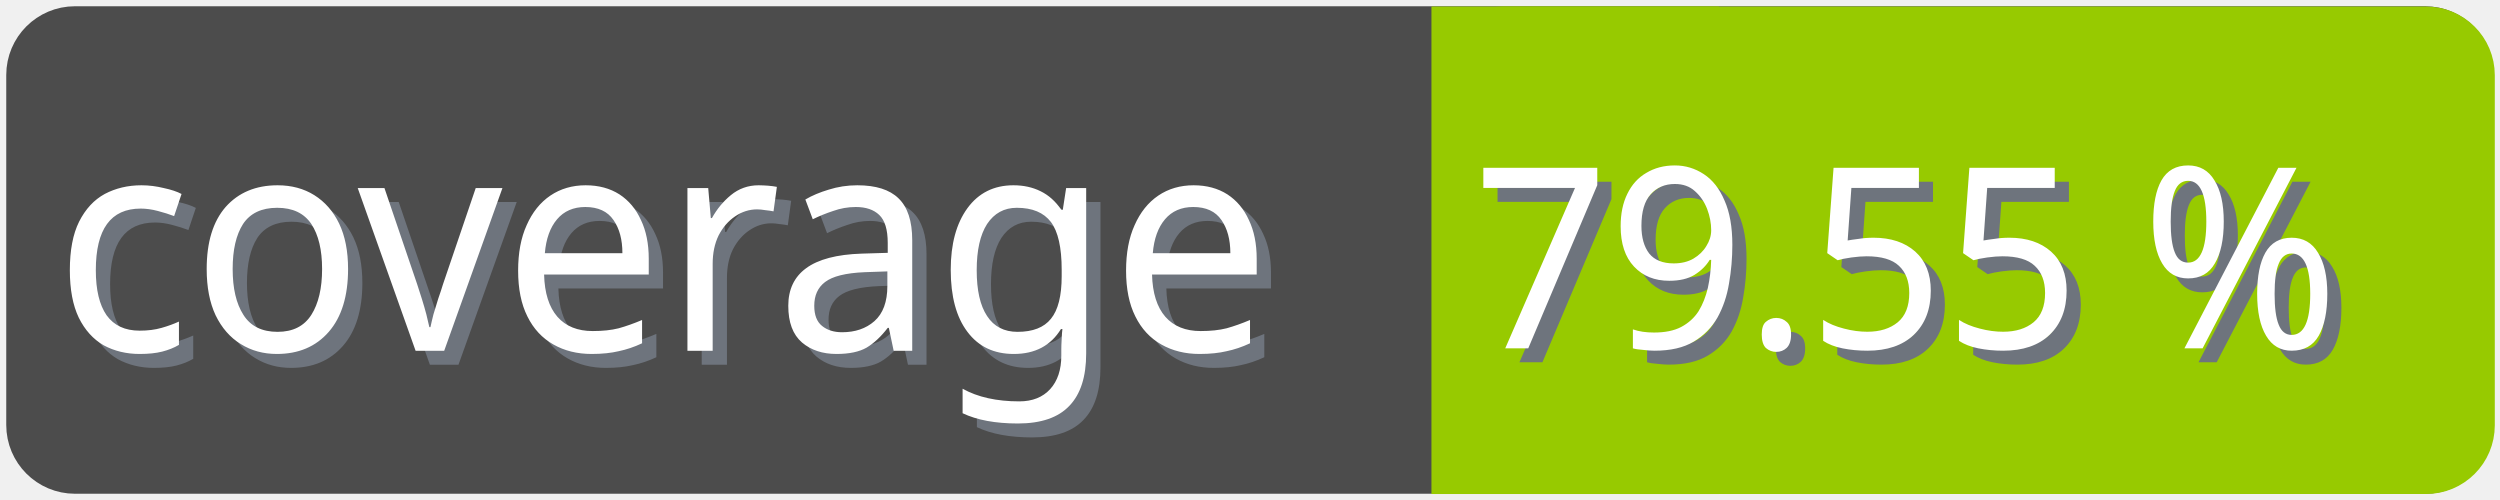
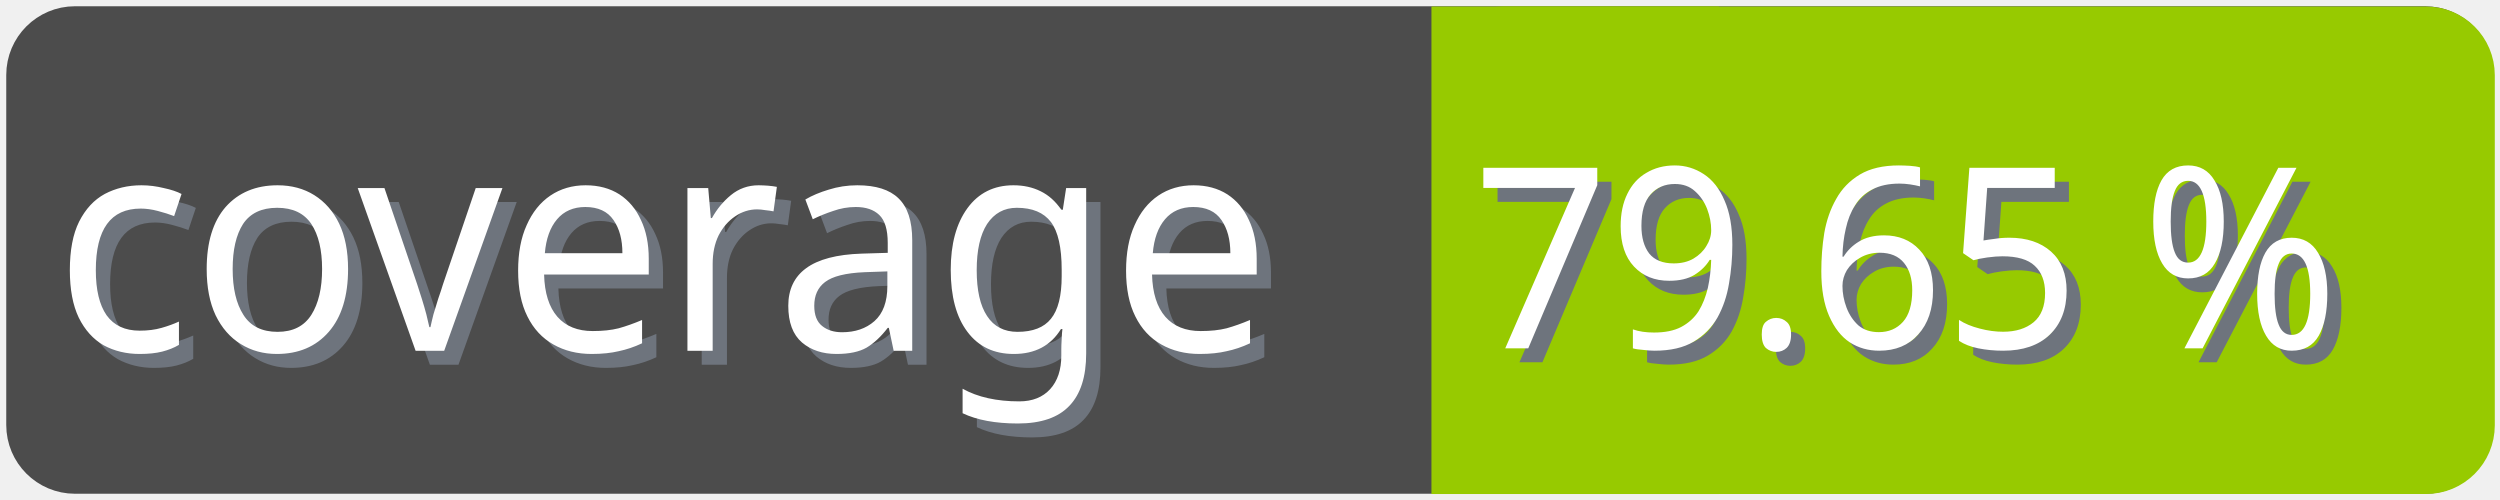
<svg xmlns="http://www.w3.org/2000/svg" width="100" height="20">
  <g>
    <rect fill="none" id="canvas_background" height="22" width="102" y="-1" x="-1" />
  </g>
  <g>
    <rect rx="2" id="svg_1" height="18" width="98" y="1" x="1" stroke-width="1.5" stroke="#4c4c4c" fill="#4c4c4c" />
    <text transform="matrix(0.95, 0, 0, 1.01133, 0.0809801, -0.0237383)" font-weight="normal" xml:space="preserve" text-anchor="start" font-family="'Trebuchet MS', Gadget, sans-serif" font-size="12" id="svg_8" y="14.45" x="2.8" stroke-width="0" stroke="#4c4c4c" fill="#6e747d">coverage</text>
    <text transform="matrix(0.95, 0, 0, 1.01133, 0.0809801, -0.0237383)" font-weight="normal" xml:space="preserve" text-anchor="start" font-family="'Trebuchet MS', Gadget, sans-serif" font-size="12" id="svg_3" y="13.9" x="2.2" stroke-width="0" stroke="#4c4c4c" fill="#ffffff">coverage</text>
    <rect rx="2" id="svg_5" height="18" width="40.905" y="1.011" x="58.137" stroke-width="1.5" stroke="#97ca00" fill="#97ca00" />
    <rect id="svg_7" height="18" width="10" y="1.011" x="58.008" stroke-width="1.5" stroke="#97ca00" fill="#97ca00" />
-     <text transform="matrix(0.95, 0, 0, 1.01133, 0.0809801, -0.0237383)" font-weight="normal" xml:space="preserve" text-anchor="end" font-family="'Trebuchet MS', Gadget, sans-serif" font-size="10" id="svg_10" y="14.35" x="99" stroke-width="0" stroke="#4c4c4c" fill="#6e747d">79.55 %</text>
-     <text transform="matrix(0.95, 0, 0, 1.01133, 0.0809801, -0.0237383)" font-weight="normal" xml:space="preserve" text-anchor="end" font-family="'Trebuchet MS', Gadget, sans-serif" font-size="10" id="svg_9" y="13.8" x="98.4" stroke-width="0" stroke="#4c4c4c" fill="#ffffff">79.55 %</text>
+     <text transform="matrix(0.95, 0, 0, 1.01133, 0.0809801, -0.0237383)" font-weight="normal" xml:space="preserve" text-anchor="end" font-family="'Trebuchet MS', Gadget, sans-serif" font-size="10" id="svg_10" y="14.35" x="99" stroke-width="0" stroke="#4c4c4c" fill="#6e747d">79.65 %</text>
+     <text transform="matrix(0.95, 0, 0, 1.01133, 0.0809801, -0.0237383)" font-weight="normal" xml:space="preserve" text-anchor="end" font-family="'Trebuchet MS', Gadget, sans-serif" font-size="10" id="svg_9" y="13.8" x="98.4" stroke-width="0" stroke="#4c4c4c" fill="#ffffff">79.65 %</text>
  </g>
</svg>
